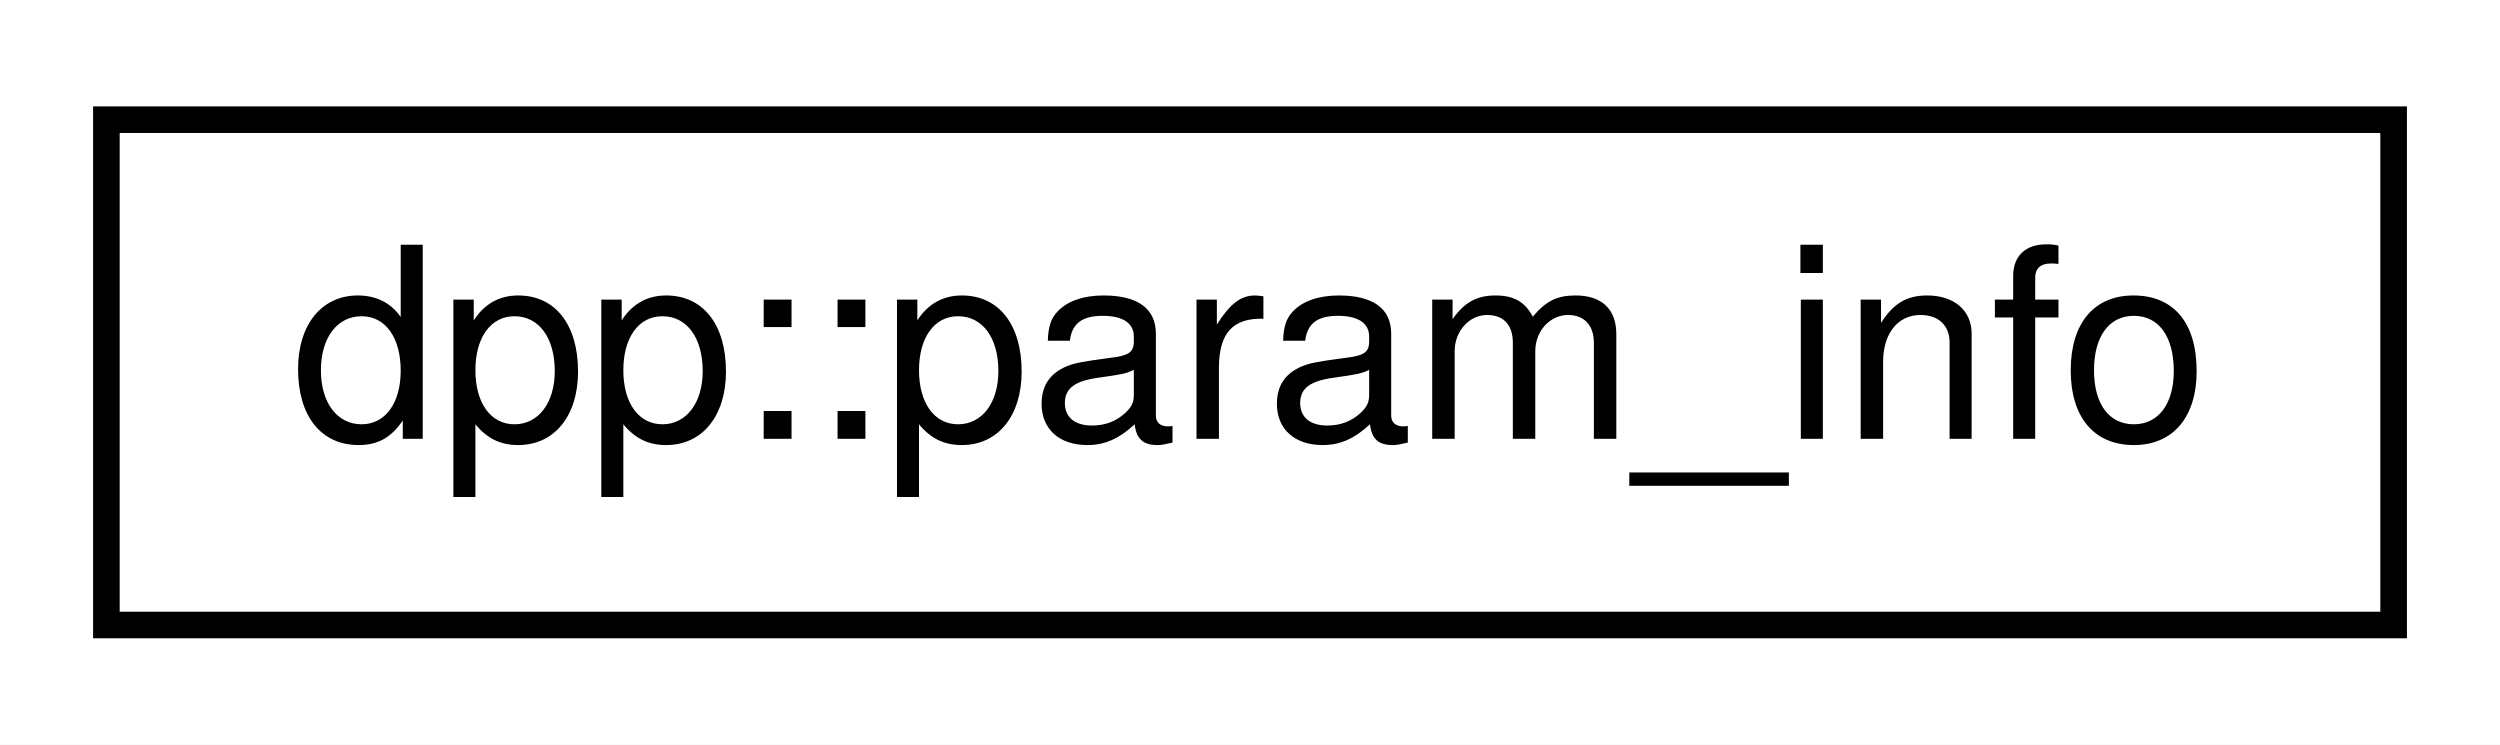
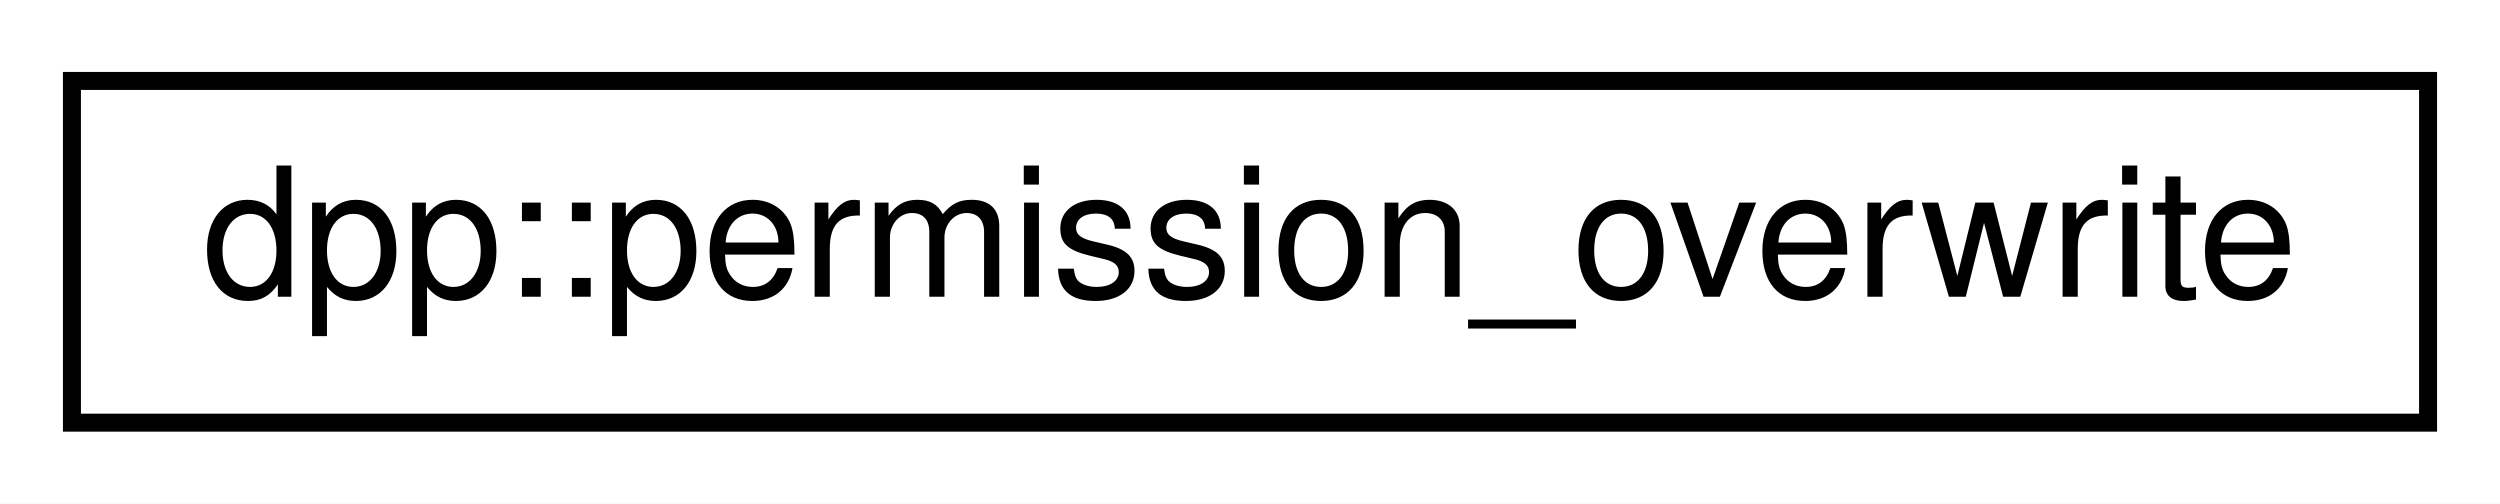
- <svg xmlns="http://www.w3.org/2000/svg" xmlns:xlink="http://www.w3.org/1999/xlink" width="94pt" height="28pt" viewBox="0.00 0.00 94.00 28.00">
+ <svg xmlns="http://www.w3.org/2000/svg" xmlns:xlink="http://www.w3.org/1999/xlink" width="139pt" height="28pt" viewBox="0.00 0.00 139.00 28.00">
  <g id="graph0" class="graph" transform="scale(1 1) rotate(0) translate(4 24)">
-     <polygon fill="white" stroke="none" points="-4,4 -4,-24 90,-24 90,4 -4,4" />
+     <polygon fill="white" stroke="none" points="-4,4 -4,-24 135,-24 135,4 -4,4" />
    <g id="node1" class="node">
      <g id="a_node1">
-         <a xlink:href="structdpp_1_1param__info.html" target="_top" xlink:title="Details of a command parameter used in registration. Note that for non-slash commands optional parame...">
-           <polygon fill="white" stroke="black" points="0,-0.5 0,-19.5 86,-19.5 86,-0.5 0,-0.5" />
-           <text text-anchor="middle" x="43" y="-7.5" font-family="Helvetica,sans-Serif" font-size="10.00">dpp::param_info</text>
+         <a xlink:href="structdpp_1_1permission__overwrite.html" target="_top" xlink:title="channel permission overwrites">
+           <polygon fill="white" stroke="black" points="0,-0.5 0,-19.5 131,-19.5 131,-0.5 0,-0.5" />
+           <text text-anchor="middle" x="65.5" y="-7.5" font-family="Helvetica,sans-Serif" font-size="10.00">dpp::permission_overwrite</text>
        </a>
      </g>
    </g>
  </g>
</svg>
